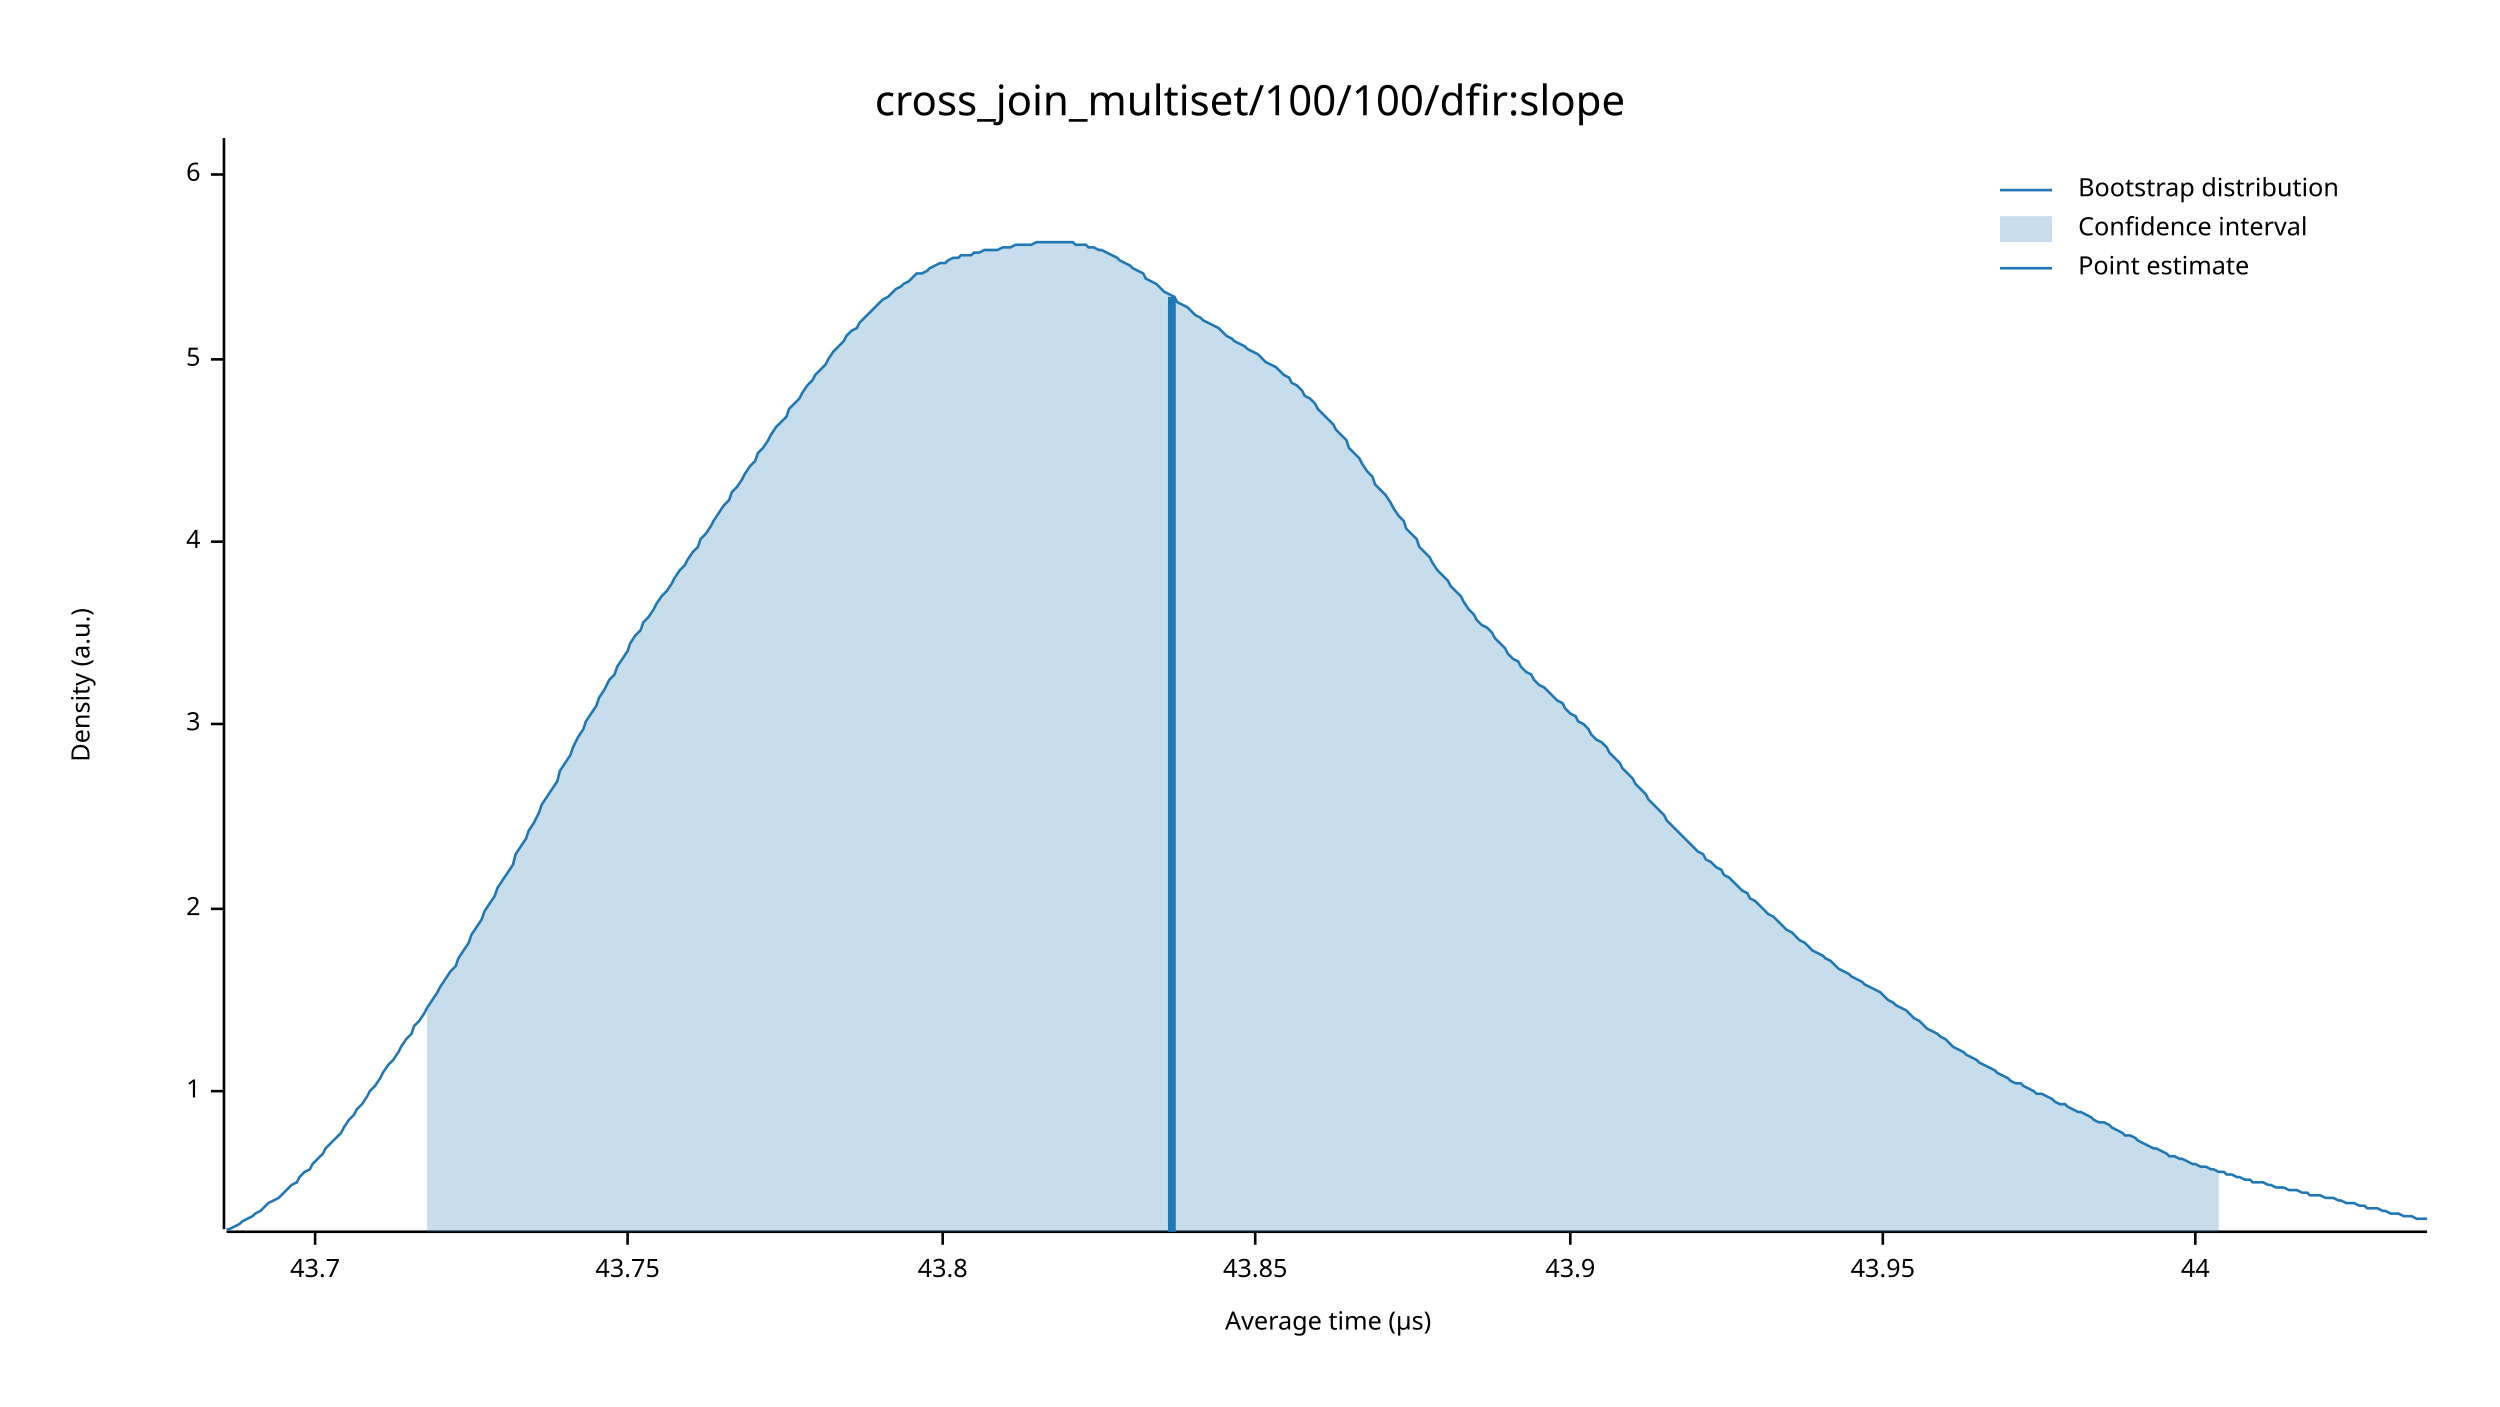
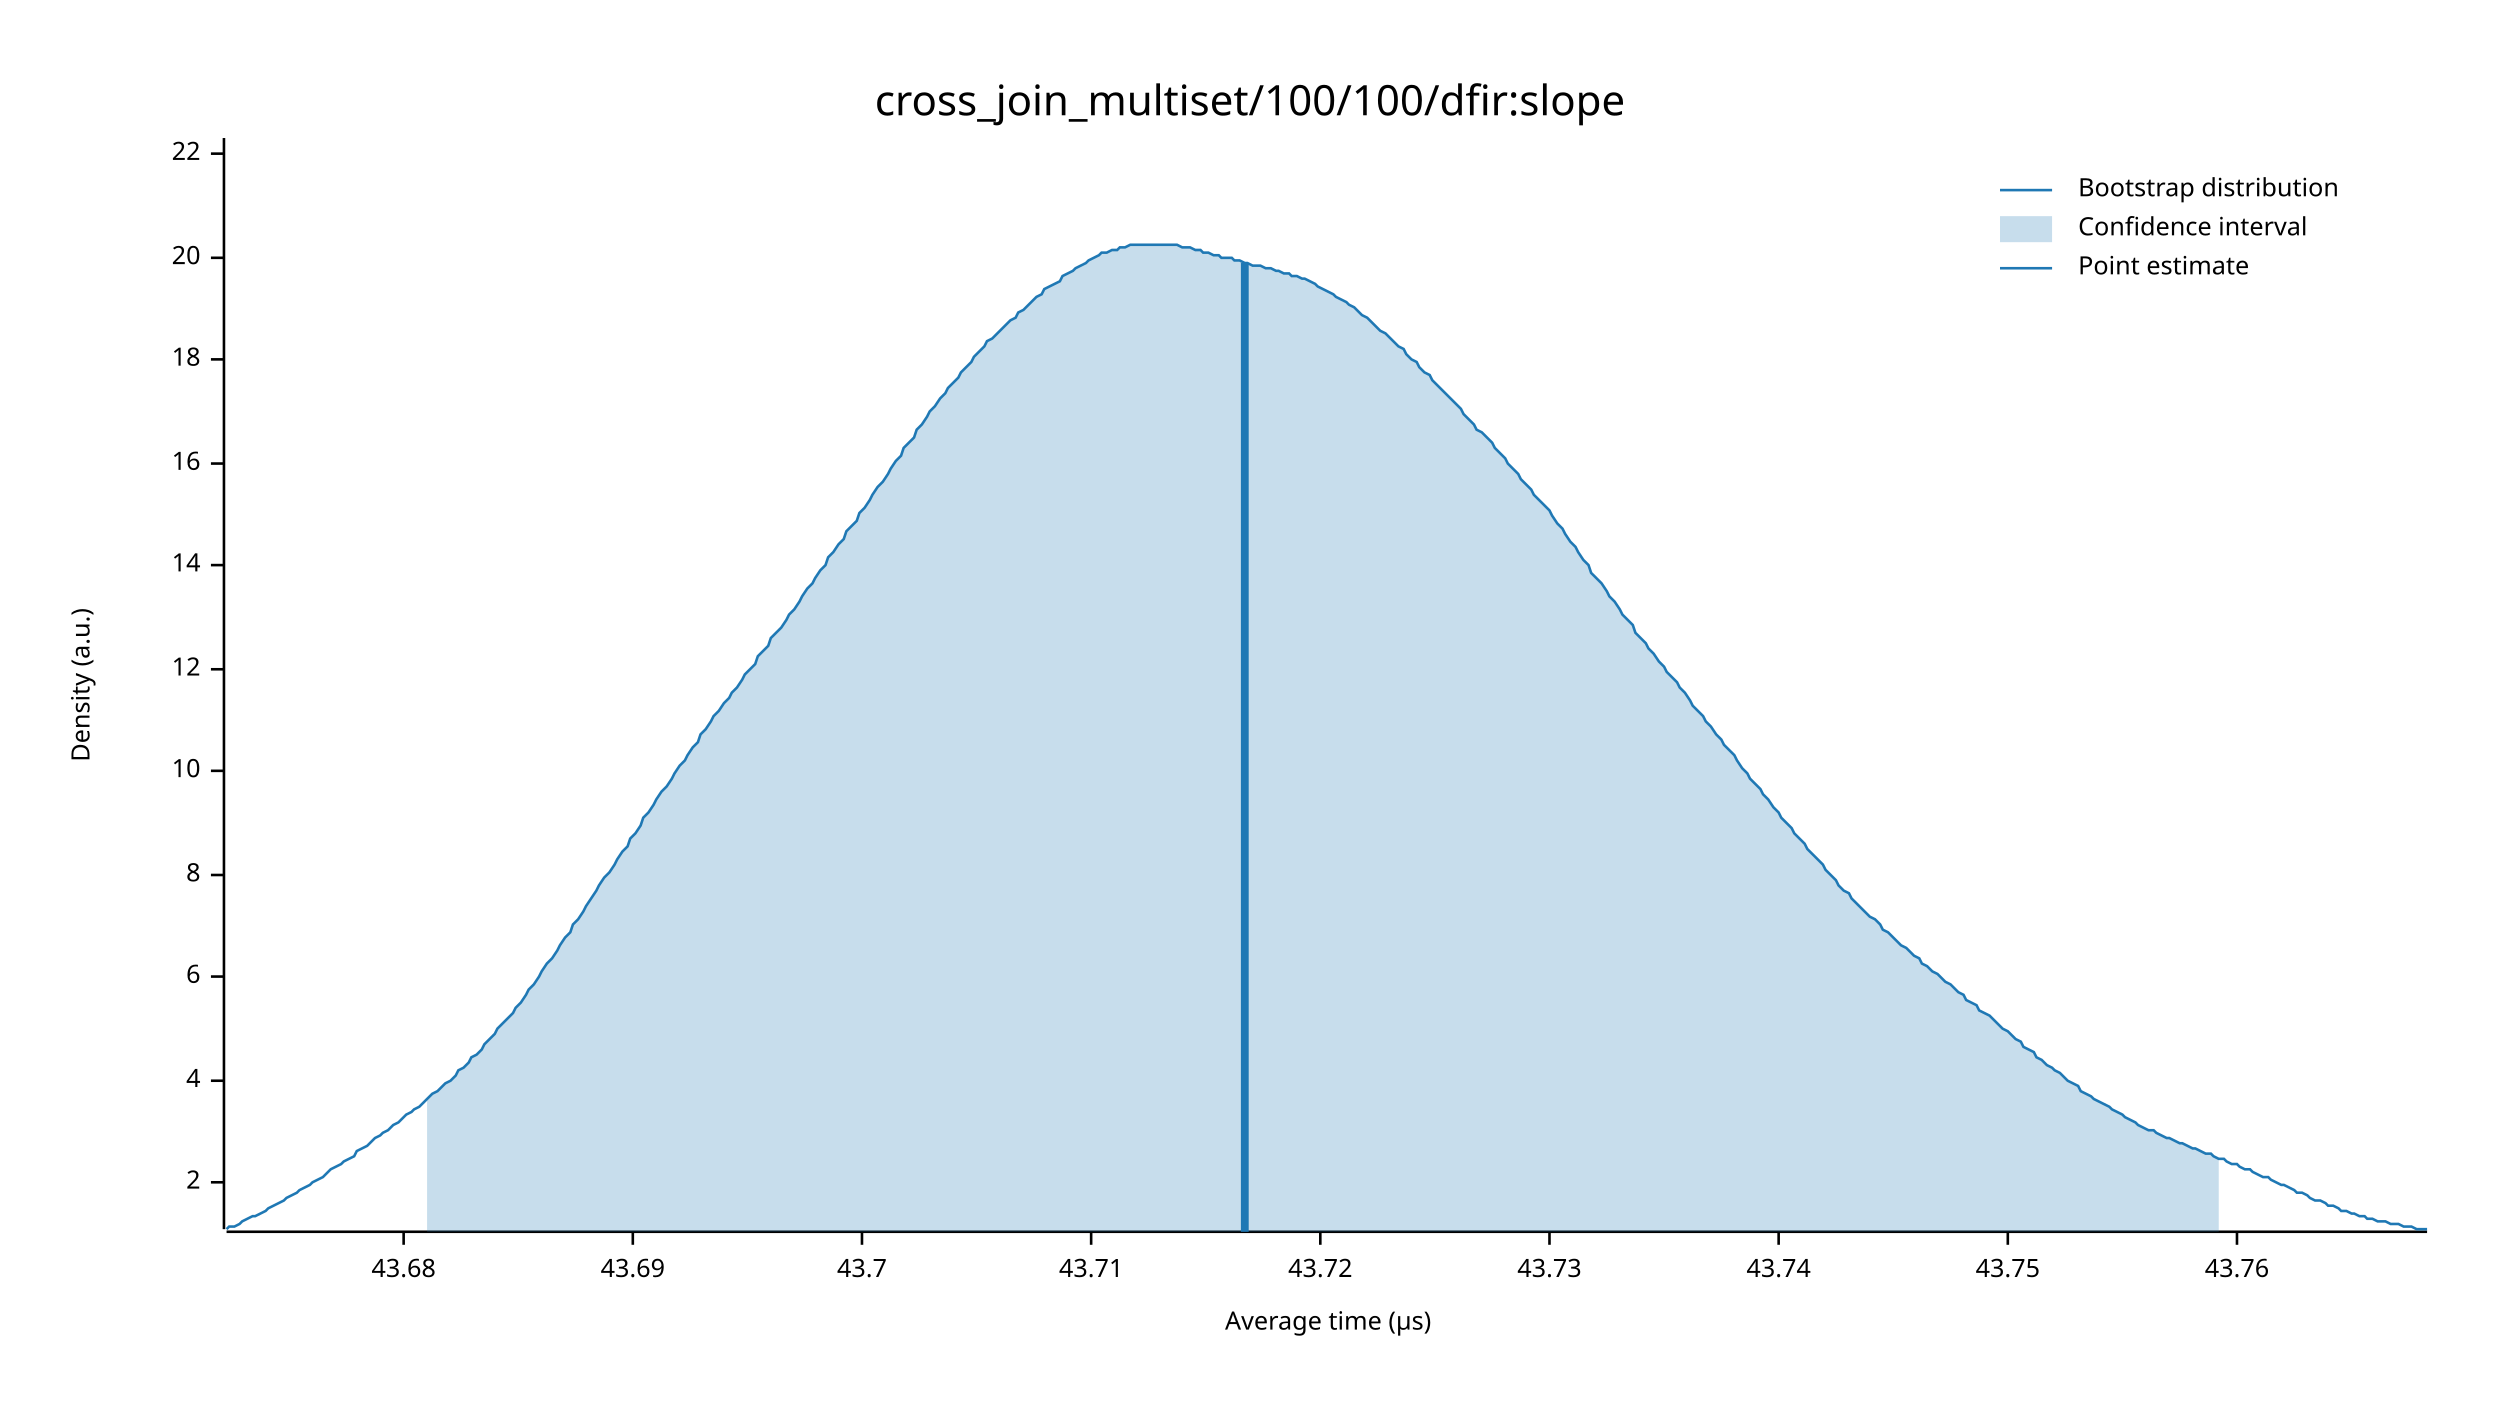
<svg xmlns="http://www.w3.org/2000/svg" width="960" height="540" viewBox="0 0 960 540">
  <text x="480" y="32" dy="0.76em" text-anchor="middle" font-family="sans-serif" font-size="16.129" opacity="1" fill="#000000">
cross_join_multiset/100/100/dfir:slope
</text>
  <text x="27" y="263" dy="0.76em" text-anchor="middle" font-family="sans-serif" font-size="9.677" opacity="1" fill="#000000" transform="rotate(270, 27, 263)">
Density (a.u.)
</text>
  <text x="510" y="513" dy="-0.5ex" text-anchor="middle" font-family="sans-serif" font-size="9.677" opacity="1" fill="#000000">
Average time (µs)
</text>
  <polyline fill="none" opacity="1" stroke="#000000" stroke-width="1" points="86,53 86,472 " />
-   <text x="77" y="419" dy="0.5ex" text-anchor="end" font-family="sans-serif" font-size="9.677" opacity="1" fill="#000000">
- 1
- </text>
-   <polyline fill="none" opacity="1" stroke="#000000" stroke-width="1" points="81,419 86,419 " />
-   <text x="77" y="349" dy="0.5ex" text-anchor="end" font-family="sans-serif" font-size="9.677" opacity="1" fill="#000000">
+   <text x="77" y="454" dy="0.5ex" text-anchor="end" font-family="sans-serif" font-size="9.677" opacity="1" fill="#000000">
2
</text>
-   <polyline fill="none" opacity="1" stroke="#000000" stroke-width="1" points="81,349 86,349 " />
-   <text x="77" y="278" dy="0.5ex" text-anchor="end" font-family="sans-serif" font-size="9.677" opacity="1" fill="#000000">
- 3
- </text>
-   <polyline fill="none" opacity="1" stroke="#000000" stroke-width="1" points="81,278 86,278 " />
-   <text x="77" y="208" dy="0.5ex" text-anchor="end" font-family="sans-serif" font-size="9.677" opacity="1" fill="#000000">
+   <polyline fill="none" opacity="1" stroke="#000000" stroke-width="1" points="81,454 86,454 " />
+   <text x="77" y="415" dy="0.5ex" text-anchor="end" font-family="sans-serif" font-size="9.677" opacity="1" fill="#000000">
4
</text>
-   <polyline fill="none" opacity="1" stroke="#000000" stroke-width="1" points="81,208 86,208 " />
+   <polyline fill="none" opacity="1" stroke="#000000" stroke-width="1" points="81,415 86,415 " />
+   <text x="77" y="375" dy="0.5ex" text-anchor="end" font-family="sans-serif" font-size="9.677" opacity="1" fill="#000000">
+ 6
+ </text>
+   <polyline fill="none" opacity="1" stroke="#000000" stroke-width="1" points="81,375 86,375 " />
+   <text x="77" y="336" dy="0.5ex" text-anchor="end" font-family="sans-serif" font-size="9.677" opacity="1" fill="#000000">
+ 8
+ </text>
+   <polyline fill="none" opacity="1" stroke="#000000" stroke-width="1" points="81,336 86,336 " />
+   <text x="77" y="296" dy="0.5ex" text-anchor="end" font-family="sans-serif" font-size="9.677" opacity="1" fill="#000000">
+ 10
+ </text>
+   <polyline fill="none" opacity="1" stroke="#000000" stroke-width="1" points="81,296 86,296 " />
+   <text x="77" y="257" dy="0.5ex" text-anchor="end" font-family="sans-serif" font-size="9.677" opacity="1" fill="#000000">
+ 12
+ </text>
+   <polyline fill="none" opacity="1" stroke="#000000" stroke-width="1" points="81,257 86,257 " />
+   <text x="77" y="217" dy="0.5ex" text-anchor="end" font-family="sans-serif" font-size="9.677" opacity="1" fill="#000000">
+ 14
+ </text>
+   <polyline fill="none" opacity="1" stroke="#000000" stroke-width="1" points="81,217 86,217 " />
+   <text x="77" y="178" dy="0.5ex" text-anchor="end" font-family="sans-serif" font-size="9.677" opacity="1" fill="#000000">
+ 16
+ </text>
+   <polyline fill="none" opacity="1" stroke="#000000" stroke-width="1" points="81,178 86,178 " />
  <text x="77" y="138" dy="0.5ex" text-anchor="end" font-family="sans-serif" font-size="9.677" opacity="1" fill="#000000">
- 5
+ 18
</text>
  <polyline fill="none" opacity="1" stroke="#000000" stroke-width="1" points="81,138 86,138 " />
-   <text x="77" y="67" dy="0.5ex" text-anchor="end" font-family="sans-serif" font-size="9.677" opacity="1" fill="#000000">
- 6
+   <text x="77" y="99" dy="0.5ex" text-anchor="end" font-family="sans-serif" font-size="9.677" opacity="1" fill="#000000">
+ 20
</text>
-   <polyline fill="none" opacity="1" stroke="#000000" stroke-width="1" points="81,67 86,67 " />
+   <polyline fill="none" opacity="1" stroke="#000000" stroke-width="1" points="81,99 86,99 " />
+   <text x="77" y="59" dy="0.5ex" text-anchor="end" font-family="sans-serif" font-size="9.677" opacity="1" fill="#000000">
+ 22
+ </text>
+   <polyline fill="none" opacity="1" stroke="#000000" stroke-width="1" points="81,59 86,59 " />
  <polyline fill="none" opacity="1" stroke="#000000" stroke-width="1" points="87,473 932,473 " />
-   <text x="121" y="483" dy="0.76em" text-anchor="middle" font-family="sans-serif" font-size="9.677" opacity="1" fill="#000000">
+   <text x="155" y="483" dy="0.76em" text-anchor="middle" font-family="sans-serif" font-size="9.677" opacity="1" fill="#000000">
+ 43.68
+ </text>
+   <polyline fill="none" opacity="1" stroke="#000000" stroke-width="1" points="155,473 155,478 " />
+   <text x="243" y="483" dy="0.76em" text-anchor="middle" font-family="sans-serif" font-size="9.677" opacity="1" fill="#000000">
+ 43.69
+ </text>
+   <polyline fill="none" opacity="1" stroke="#000000" stroke-width="1" points="243,473 243,478 " />
+   <text x="331" y="483" dy="0.76em" text-anchor="middle" font-family="sans-serif" font-size="9.677" opacity="1" fill="#000000">
43.7
</text>
-   <polyline fill="none" opacity="1" stroke="#000000" stroke-width="1" points="121,473 121,478 " />
-   <text x="241" y="483" dy="0.76em" text-anchor="middle" font-family="sans-serif" font-size="9.677" opacity="1" fill="#000000">
+   <polyline fill="none" opacity="1" stroke="#000000" stroke-width="1" points="331,473 331,478 " />
+   <text x="419" y="483" dy="0.76em" text-anchor="middle" font-family="sans-serif" font-size="9.677" opacity="1" fill="#000000">
+ 43.71
+ </text>
+   <polyline fill="none" opacity="1" stroke="#000000" stroke-width="1" points="419,473 419,478 " />
+   <text x="507" y="483" dy="0.76em" text-anchor="middle" font-family="sans-serif" font-size="9.677" opacity="1" fill="#000000">
+ 43.72
+ </text>
+   <polyline fill="none" opacity="1" stroke="#000000" stroke-width="1" points="507,473 507,478 " />
+   <text x="595" y="483" dy="0.76em" text-anchor="middle" font-family="sans-serif" font-size="9.677" opacity="1" fill="#000000">
+ 43.73
+ </text>
+   <polyline fill="none" opacity="1" stroke="#000000" stroke-width="1" points="595,473 595,478 " />
+   <text x="683" y="483" dy="0.76em" text-anchor="middle" font-family="sans-serif" font-size="9.677" opacity="1" fill="#000000">
+ 43.74
+ </text>
+   <polyline fill="none" opacity="1" stroke="#000000" stroke-width="1" points="683,473 683,478 " />
+   <text x="771" y="483" dy="0.76em" text-anchor="middle" font-family="sans-serif" font-size="9.677" opacity="1" fill="#000000">
43.75
</text>
-   <polyline fill="none" opacity="1" stroke="#000000" stroke-width="1" points="241,473 241,478 " />
-   <text x="362" y="483" dy="0.76em" text-anchor="middle" font-family="sans-serif" font-size="9.677" opacity="1" fill="#000000">
- 43.8
+   <polyline fill="none" opacity="1" stroke="#000000" stroke-width="1" points="771,473 771,478 " />
+   <text x="859" y="483" dy="0.76em" text-anchor="middle" font-family="sans-serif" font-size="9.677" opacity="1" fill="#000000">
+ 43.76
</text>
-   <polyline fill="none" opacity="1" stroke="#000000" stroke-width="1" points="362,473 362,478 " />
-   <text x="482" y="483" dy="0.76em" text-anchor="middle" font-family="sans-serif" font-size="9.677" opacity="1" fill="#000000">
- 43.85
- </text>
-   <polyline fill="none" opacity="1" stroke="#000000" stroke-width="1" points="482,473 482,478 " />
-   <text x="603" y="483" dy="0.76em" text-anchor="middle" font-family="sans-serif" font-size="9.677" opacity="1" fill="#000000">
- 43.9
- </text>
-   <polyline fill="none" opacity="1" stroke="#000000" stroke-width="1" points="603,473 603,478 " />
-   <text x="723" y="483" dy="0.76em" text-anchor="middle" font-family="sans-serif" font-size="9.677" opacity="1" fill="#000000">
- 43.95
- </text>
-   <polyline fill="none" opacity="1" stroke="#000000" stroke-width="1" points="723,473 723,478 " />
-   <text x="843" y="483" dy="0.76em" text-anchor="middle" font-family="sans-serif" font-size="9.677" opacity="1" fill="#000000">
- 44
- </text>
-   <polyline fill="none" opacity="1" stroke="#000000" stroke-width="1" points="843,473 843,478 " />
-   <polyline fill="none" opacity="1" stroke="#1F78B4" stroke-width="1" points="87,472 88,472 90,471 92,470 93,469 95,468 97,467 98,466 100,465 102,463 103,462 105,461 107,460 109,458 110,457 112,455 114,454 115,452 117,450 119,449 120,447 122,445 124,443 125,441 127,439 129,437 131,435 132,433 134,430 136,428 137,426 139,424 141,421 142,419 144,417 146,414 147,412 149,409 151,407 153,404 154,402 156,399 158,397 159,394 161,392 163,389 164,387 166,384 168,381 169,379 171,376 173,373 175,371 176,368 178,365 180,362 181,359 183,356 185,353 186,350 188,347 190,344 191,341 193,338 195,335 197,332 198,328 200,325 202,322 203,319 205,316 207,312 208,309 210,306 212,303 214,300 215,296 217,293 219,290 220,287 222,283 224,280 225,277 227,274 229,271 230,268 232,265 234,261 236,259 237,256 239,253 241,250 242,247 244,244 246,242 247,239 249,237 251,234 252,232 254,229 256,227 258,224 259,222 261,219 263,217 264,215 266,212 268,210 269,207 271,205 273,202 274,200 276,197 278,194 280,192 281,189 283,187 285,184 286,182 288,179 290,177 291,174 293,172 295,169 296,167 298,164 300,162 302,160 303,157 305,155 307,153 308,151 310,148 312,146 313,144 315,142 317,140 318,138 320,135 322,133 324,131 325,129 327,127 329,126 330,124 332,122 334,120 335,119 337,117 339,115 341,114 342,113 344,111 346,110 347,109 349,108 351,106 352,105 354,105 356,104 357,103 359,102 361,101 363,101 364,100 366,99 368,99 369,98 371,98 373,98 374,97 376,97 378,96 379,96 381,96 383,96 385,95 386,95 388,95 390,94 391,94 393,94 395,94 396,94 398,93 400,93 401,93 403,93 405,93 407,93 408,93 410,93 412,93 413,94 415,94 417,94 418,95 420,95 422,96 423,96 425,97 427,98 429,99 430,100 432,101 434,102 435,103 437,104 439,105 440,107 442,108 444,109 445,110 447,112 449,113 451,114 452,116 454,117 456,118 457,119 459,121 461,122 462,123 464,124 466,125 468,126 469,127 471,129 473,130 474,131 476,132 478,133 479,134 481,135 483,136 484,137 486,139 488,140 490,141 491,142 493,144 495,145 496,147 498,148 500,150 501,152 503,153 505,155 506,157 508,159 510,161 512,163 513,165 515,167 517,169 518,172 520,174 522,176 523,178 525,181 527,183 528,186 530,188 532,190 534,193 535,195 537,198 539,200 540,203 542,205 544,207 545,210 547,212 549,214 550,216 552,219 554,221 556,223 557,225 559,227 561,229 562,231 564,234 566,236 567,238 569,240 571,241 573,243 574,245 576,247 578,249 579,251 581,253 583,254 584,256 586,258 588,259 589,261 591,263 593,264 595,266 596,267 598,269 600,270 601,272 603,274 605,275 606,277 608,278 610,280 611,282 613,284 615,285 617,287 618,289 620,291 622,293 623,295 625,297 627,299 628,301 630,303 632,305 633,307 635,309 637,311 639,313 640,315 642,317 644,319 645,320 647,322 649,324 650,325 652,327 654,328 655,330 657,331 659,333 661,334 662,336 664,337 666,339 667,340 669,342 671,343 672,345 674,346 676,348 677,349 679,351 681,352 683,354 684,355 686,357 688,358 689,359 691,361 693,362 694,363 696,365 698,366 700,367 701,368 703,369 705,371 706,372 708,373 710,374 711,375 713,376 715,377 716,378 718,379 720,380 722,381 723,382 725,384 727,385 728,386 730,387 732,388 733,389 735,391 737,392 738,393 740,395 742,396 744,397 745,398 747,399 749,401 750,402 752,403 754,404 755,405 757,406 759,407 760,408 762,409 764,410 766,411 767,412 769,413 771,414 772,415 774,416 776,416 777,417 779,418 781,419 782,420 784,420 786,421 788,422 789,423 791,424 793,424 794,425 796,426 798,427 799,427 801,428 803,429 804,430 806,431 808,431 810,432 811,433 813,434 815,435 816,436 818,436 820,437 821,438 823,439 825,440 827,441 828,441 830,442 832,443 833,444 835,444 837,445 838,445 840,446 842,447 843,447 845,448 847,448 849,449 850,449 852,450 854,450 855,451 857,451 859,452 860,452 862,453 864,453 865,454 867,454 869,454 871,455 872,455 874,456 876,456 877,456 879,457 881,457 882,457 884,458 886,458 887,459 889,459 891,459 893,460 894,460 896,460 898,461 899,461 901,462 903,462 904,462 906,463 908,463 909,464 911,464 913,464 915,465 916,465 918,466 920,466 921,466 923,467 925,467 926,467 928,468 930,468 932,468 " />
-   <polygon opacity="0.25" fill="#1F78B4" points="164,387 166,384 168,381 169,379 171,376 173,373 175,371 176,368 178,365 180,362 181,359 183,356 185,353 186,350 188,347 190,344 191,341 193,338 195,335 197,332 198,328 200,325 202,322 203,319 205,316 207,312 208,309 210,306 212,303 214,300 215,296 217,293 219,290 220,287 222,283 224,280 225,277 227,274 229,271 230,268 232,265 234,261 236,259 237,256 239,253 241,250 242,247 244,244 246,242 247,239 249,237 251,234 252,232 254,229 256,227 258,224 259,222 261,219 263,217 264,215 266,212 268,210 269,207 271,205 273,202 274,200 276,197 278,194 280,192 281,189 283,187 285,184 286,182 288,179 290,177 291,174 293,172 295,169 296,167 298,164 300,162 302,160 303,157 305,155 307,153 308,151 310,148 312,146 313,144 315,142 317,140 318,138 320,135 322,133 324,131 325,129 327,127 329,126 330,124 332,122 334,120 335,119 337,117 339,115 341,114 342,113 344,111 346,110 347,109 349,108 351,106 352,105 354,105 356,104 357,103 359,102 361,101 363,101 364,100 366,99 368,99 369,98 371,98 373,98 374,97 376,97 378,96 379,96 381,96 383,96 385,95 386,95 388,95 390,94 391,94 393,94 395,94 396,94 398,93 400,93 401,93 403,93 405,93 407,93 408,93 410,93 412,93 413,94 415,94 417,94 418,95 420,95 422,96 423,96 425,97 427,98 429,99 430,100 432,101 434,102 435,103 437,104 439,105 440,107 442,108 444,109 445,110 447,112 449,113 451,114 452,116 454,117 456,118 457,119 459,121 461,122 462,123 464,124 466,125 468,126 469,127 471,129 473,130 474,131 476,132 478,133 479,134 481,135 483,136 484,137 486,139 488,140 490,141 491,142 493,144 495,145 496,147 498,148 500,150 501,152 503,153 505,155 506,157 508,159 510,161 512,163 513,165 515,167 517,169 518,172 520,174 522,176 523,178 525,181 527,183 528,186 530,188 532,190 534,193 535,195 537,198 539,200 540,203 542,205 544,207 545,210 547,212 549,214 550,216 552,219 554,221 556,223 557,225 559,227 561,229 562,231 564,234 566,236 567,238 569,240 571,241 573,243 574,245 576,247 578,249 579,251 581,253 583,254 584,256 586,258 588,259 589,261 591,263 593,264 595,266 596,267 598,269 600,270 601,272 603,274 605,275 606,277 608,278 610,280 611,282 613,284 615,285 617,287 618,289 620,291 622,293 623,295 625,297 627,299 628,301 630,303 632,305 633,307 635,309 637,311 639,313 640,315 642,317 644,319 645,320 647,322 649,324 650,325 652,327 654,328 655,330 657,331 659,333 661,334 662,336 664,337 666,339 667,340 669,342 671,343 672,345 674,346 676,348 677,349 679,351 681,352 683,354 684,355 686,357 688,358 689,359 691,361 693,362 694,363 696,365 698,366 700,367 701,368 703,369 705,371 706,372 708,373 710,374 711,375 713,376 715,377 716,378 718,379 720,380 722,381 723,382 725,384 727,385 728,386 730,387 732,388 733,389 735,391 737,392 738,393 740,395 742,396 744,397 745,398 747,399 749,401 750,402 752,403 754,404 755,405 757,406 759,407 760,408 762,409 764,410 766,411 767,412 769,413 771,414 772,415 774,416 776,416 777,417 779,418 781,419 782,420 784,420 786,421 788,422 789,423 791,424 793,424 794,425 796,426 798,427 799,427 801,428 803,429 804,430 806,431 808,431 810,432 811,433 813,434 815,435 816,436 818,436 820,437 821,438 823,439 825,440 827,441 828,441 830,442 832,443 833,444 835,444 837,445 838,445 840,446 842,447 843,447 845,448 847,448 849,449 850,449 852,450 852,473 164,473 " />
-   <polyline fill="none" opacity="1" stroke="#1F78B4" stroke-width="3" points="450,473 450,114 " />
+   <polyline fill="none" opacity="1" stroke="#000000" stroke-width="1" points="859,473 859,478 " />
+   <polyline fill="none" opacity="1" stroke="#1F78B4" stroke-width="1" points="87,472 88,471 90,471 92,470 93,469 95,468 97,467 98,467 100,466 102,465 103,464 105,463 107,462 109,461 110,460 112,459 114,458 115,457 117,456 119,455 120,454 122,453 124,452 125,451 127,449 129,448 131,447 132,446 134,445 136,444 137,442 139,441 141,440 142,439 144,437 146,436 147,435 149,434 151,432 153,431 154,430 156,428 158,427 159,426 161,425 163,423 164,422 166,420 168,419 169,418 171,416 173,415 175,413 176,411 178,410 180,408 181,406 183,405 185,403 186,401 188,399 190,397 191,395 193,393 195,391 197,389 198,387 200,385 202,382 203,380 205,378 207,375 208,373 210,370 212,368 214,365 215,363 217,360 219,358 220,355 222,353 224,350 225,348 227,345 229,342 230,340 232,337 234,335 236,332 237,330 239,327 241,325 242,322 244,320 246,317 247,314 249,312 251,309 252,307 254,304 256,302 258,299 259,297 261,294 263,292 264,290 266,287 268,285 269,282 271,280 273,277 274,275 276,273 278,270 280,268 281,266 283,264 285,261 286,259 288,257 290,255 291,252 293,250 295,248 296,245 298,243 300,241 302,238 303,236 305,234 307,231 308,229 310,226 312,224 313,222 315,219 317,217 318,214 320,212 322,209 324,207 325,204 327,202 329,200 330,197 332,195 334,192 335,190 337,187 339,185 341,182 342,180 344,177 346,175 347,172 349,170 351,168 352,165 354,163 356,160 357,158 359,156 361,153 363,151 364,149 366,147 368,145 369,143 371,141 373,139 374,137 376,135 378,133 379,131 381,130 383,128 385,126 386,125 388,123 390,122 391,120 393,119 395,117 396,116 398,114 400,113 401,111 403,110 405,109 407,108 408,106 410,105 412,104 413,103 415,102 417,101 418,100 420,99 422,98 423,97 425,97 427,96 429,96 430,95 432,95 434,94 435,94 437,94 439,94 440,94 442,94 444,94 445,94 447,94 449,94 451,94 452,94 454,95 456,95 457,95 459,96 461,96 462,97 464,97 466,98 468,98 469,99 471,99 473,99 474,100 476,100 478,101 479,101 481,102 483,102 484,102 486,103 488,103 490,104 491,104 493,105 495,105 496,106 498,106 500,107 501,107 503,108 505,109 506,110 508,111 510,112 512,113 513,114 515,115 517,116 518,117 520,118 522,120 523,121 525,122 527,124 528,125 530,127 532,128 534,130 535,131 537,133 539,134 540,136 542,138 544,139 545,141 547,143 549,144 550,146 552,148 554,150 556,152 557,153 559,155 561,157 562,159 564,161 566,163 567,165 569,166 571,168 573,170 574,172 576,174 578,176 579,178 581,180 583,182 584,184 586,186 588,188 589,190 591,192 593,194 595,196 596,198 598,201 600,203 601,205 603,208 605,210 606,212 608,215 610,217 611,220 613,222 615,224 617,227 618,229 620,231 622,234 623,236 625,238 627,240 628,243 630,245 632,247 633,249 635,251 637,254 639,256 640,258 642,260 644,262 645,264 647,266 649,269 650,271 652,273 654,275 655,277 657,279 659,282 661,284 662,286 664,288 666,290 667,292 669,295 671,297 672,299 674,301 676,303 677,305 679,307 681,310 683,312 684,314 686,316 688,318 689,320 691,322 693,324 694,326 696,328 698,330 700,332 701,334 703,336 705,338 706,340 708,342 710,343 711,345 713,347 715,349 716,350 718,352 720,353 722,355 723,357 725,358 727,360 728,361 730,363 732,364 733,365 735,367 737,368 738,370 740,371 742,373 744,374 745,375 747,377 749,378 750,379 752,381 754,382 755,384 757,385 759,386 760,388 762,389 764,390 766,392 767,393 769,395 771,396 772,397 774,399 776,400 777,402 779,403 781,404 782,406 784,407 786,409 788,410 789,411 791,412 793,414 794,415 796,416 798,417 799,419 801,420 803,421 804,422 806,423 808,424 810,425 811,426 813,427 815,428 816,429 818,430 820,431 821,432 823,433 825,434 827,434 828,435 830,436 832,437 833,437 835,438 837,439 838,439 840,440 842,441 843,441 845,442 847,443 849,443 850,444 852,445 854,445 855,446 857,447 859,447 860,448 862,449 864,449 865,450 867,451 869,452 871,452 872,453 874,454 876,455 877,455 879,456 881,457 882,458 884,458 886,459 887,460 889,461 891,461 893,462 894,463 896,463 898,464 899,465 901,465 903,466 904,466 906,467 908,467 909,468 911,468 913,469 915,469 916,469 918,470 920,470 921,470 923,471 925,471 926,471 928,472 930,472 932,472 " />
+   <polygon opacity="0.25" fill="#1F78B4" points="164,422 166,420 168,419 169,418 171,416 173,415 175,413 176,411 178,410 180,408 181,406 183,405 185,403 186,401 188,399 190,397 191,395 193,393 195,391 197,389 198,387 200,385 202,382 203,380 205,378 207,375 208,373 210,370 212,368 214,365 215,363 217,360 219,358 220,355 222,353 224,350 225,348 227,345 229,342 230,340 232,337 234,335 236,332 237,330 239,327 241,325 242,322 244,320 246,317 247,314 249,312 251,309 252,307 254,304 256,302 258,299 259,297 261,294 263,292 264,290 266,287 268,285 269,282 271,280 273,277 274,275 276,273 278,270 280,268 281,266 283,264 285,261 286,259 288,257 290,255 291,252 293,250 295,248 296,245 298,243 300,241 302,238 303,236 305,234 307,231 308,229 310,226 312,224 313,222 315,219 317,217 318,214 320,212 322,209 324,207 325,204 327,202 329,200 330,197 332,195 334,192 335,190 337,187 339,185 341,182 342,180 344,177 346,175 347,172 349,170 351,168 352,165 354,163 356,160 357,158 359,156 361,153 363,151 364,149 366,147 368,145 369,143 371,141 373,139 374,137 376,135 378,133 379,131 381,130 383,128 385,126 386,125 388,123 390,122 391,120 393,119 395,117 396,116 398,114 400,113 401,111 403,110 405,109 407,108 408,106 410,105 412,104 413,103 415,102 417,101 418,100 420,99 422,98 423,97 425,97 427,96 429,96 430,95 432,95 434,94 435,94 437,94 439,94 440,94 442,94 444,94 445,94 447,94 449,94 451,94 452,94 454,95 456,95 457,95 459,96 461,96 462,97 464,97 466,98 468,98 469,99 471,99 473,99 474,100 476,100 478,101 479,101 481,102 483,102 484,102 486,103 488,103 490,104 491,104 493,105 495,105 496,106 498,106 500,107 501,107 503,108 505,109 506,110 508,111 510,112 512,113 513,114 515,115 517,116 518,117 520,118 522,120 523,121 525,122 527,124 528,125 530,127 532,128 534,130 535,131 537,133 539,134 540,136 542,138 544,139 545,141 547,143 549,144 550,146 552,148 554,150 556,152 557,153 559,155 561,157 562,159 564,161 566,163 567,165 569,166 571,168 573,170 574,172 576,174 578,176 579,178 581,180 583,182 584,184 586,186 588,188 589,190 591,192 593,194 595,196 596,198 598,201 600,203 601,205 603,208 605,210 606,212 608,215 610,217 611,220 613,222 615,224 617,227 618,229 620,231 622,234 623,236 625,238 627,240 628,243 630,245 632,247 633,249 635,251 637,254 639,256 640,258 642,260 644,262 645,264 647,266 649,269 650,271 652,273 654,275 655,277 657,279 659,282 661,284 662,286 664,288 666,290 667,292 669,295 671,297 672,299 674,301 676,303 677,305 679,307 681,310 683,312 684,314 686,316 688,318 689,320 691,322 693,324 694,326 696,328 698,330 700,332 701,334 703,336 705,338 706,340 708,342 710,343 711,345 713,347 715,349 716,350 718,352 720,353 722,355 723,357 725,358 727,360 728,361 730,363 732,364 733,365 735,367 737,368 738,370 740,371 742,373 744,374 745,375 747,377 749,378 750,379 752,381 754,382 755,384 757,385 759,386 760,388 762,389 764,390 766,392 767,393 769,395 771,396 772,397 774,399 776,400 777,402 779,403 781,404 782,406 784,407 786,409 788,410 789,411 791,412 793,414 794,415 796,416 798,417 799,419 801,420 803,421 804,422 806,423 808,424 810,425 811,426 813,427 815,428 816,429 818,430 820,431 821,432 823,433 825,434 827,434 828,435 830,436 832,437 833,437 835,438 837,439 838,439 840,440 842,441 843,441 845,442 847,443 849,443 850,444 852,445 852,473 164,473 " />
+   <polyline fill="none" opacity="1" stroke="#1F78B4" stroke-width="3" points="478,473 478,101 " />
  <text x="798" y="68" dy="0.76em" text-anchor="start" font-family="sans-serif" font-size="9.677" opacity="1" fill="#000000">
Bootstrap distribution
</text>
  <text x="798" y="83" dy="0.76em" text-anchor="start" font-family="sans-serif" font-size="9.677" opacity="1" fill="#000000">
Confidence interval
</text>
  <text x="798" y="98" dy="0.76em" text-anchor="start" font-family="sans-serif" font-size="9.677" opacity="1" fill="#000000">
Point estimate
</text>
  <polyline fill="none" opacity="1" stroke="#1F78B4" stroke-width="1" points="768,73 788,73 " />
  <rect x="768" y="83" width="20" height="10" opacity="0.25" fill="#1F78B4" stroke="none" />
  <polyline fill="none" opacity="1" stroke="#1F78B4" stroke-width="1" points="768,103 788,103 " />
</svg>
